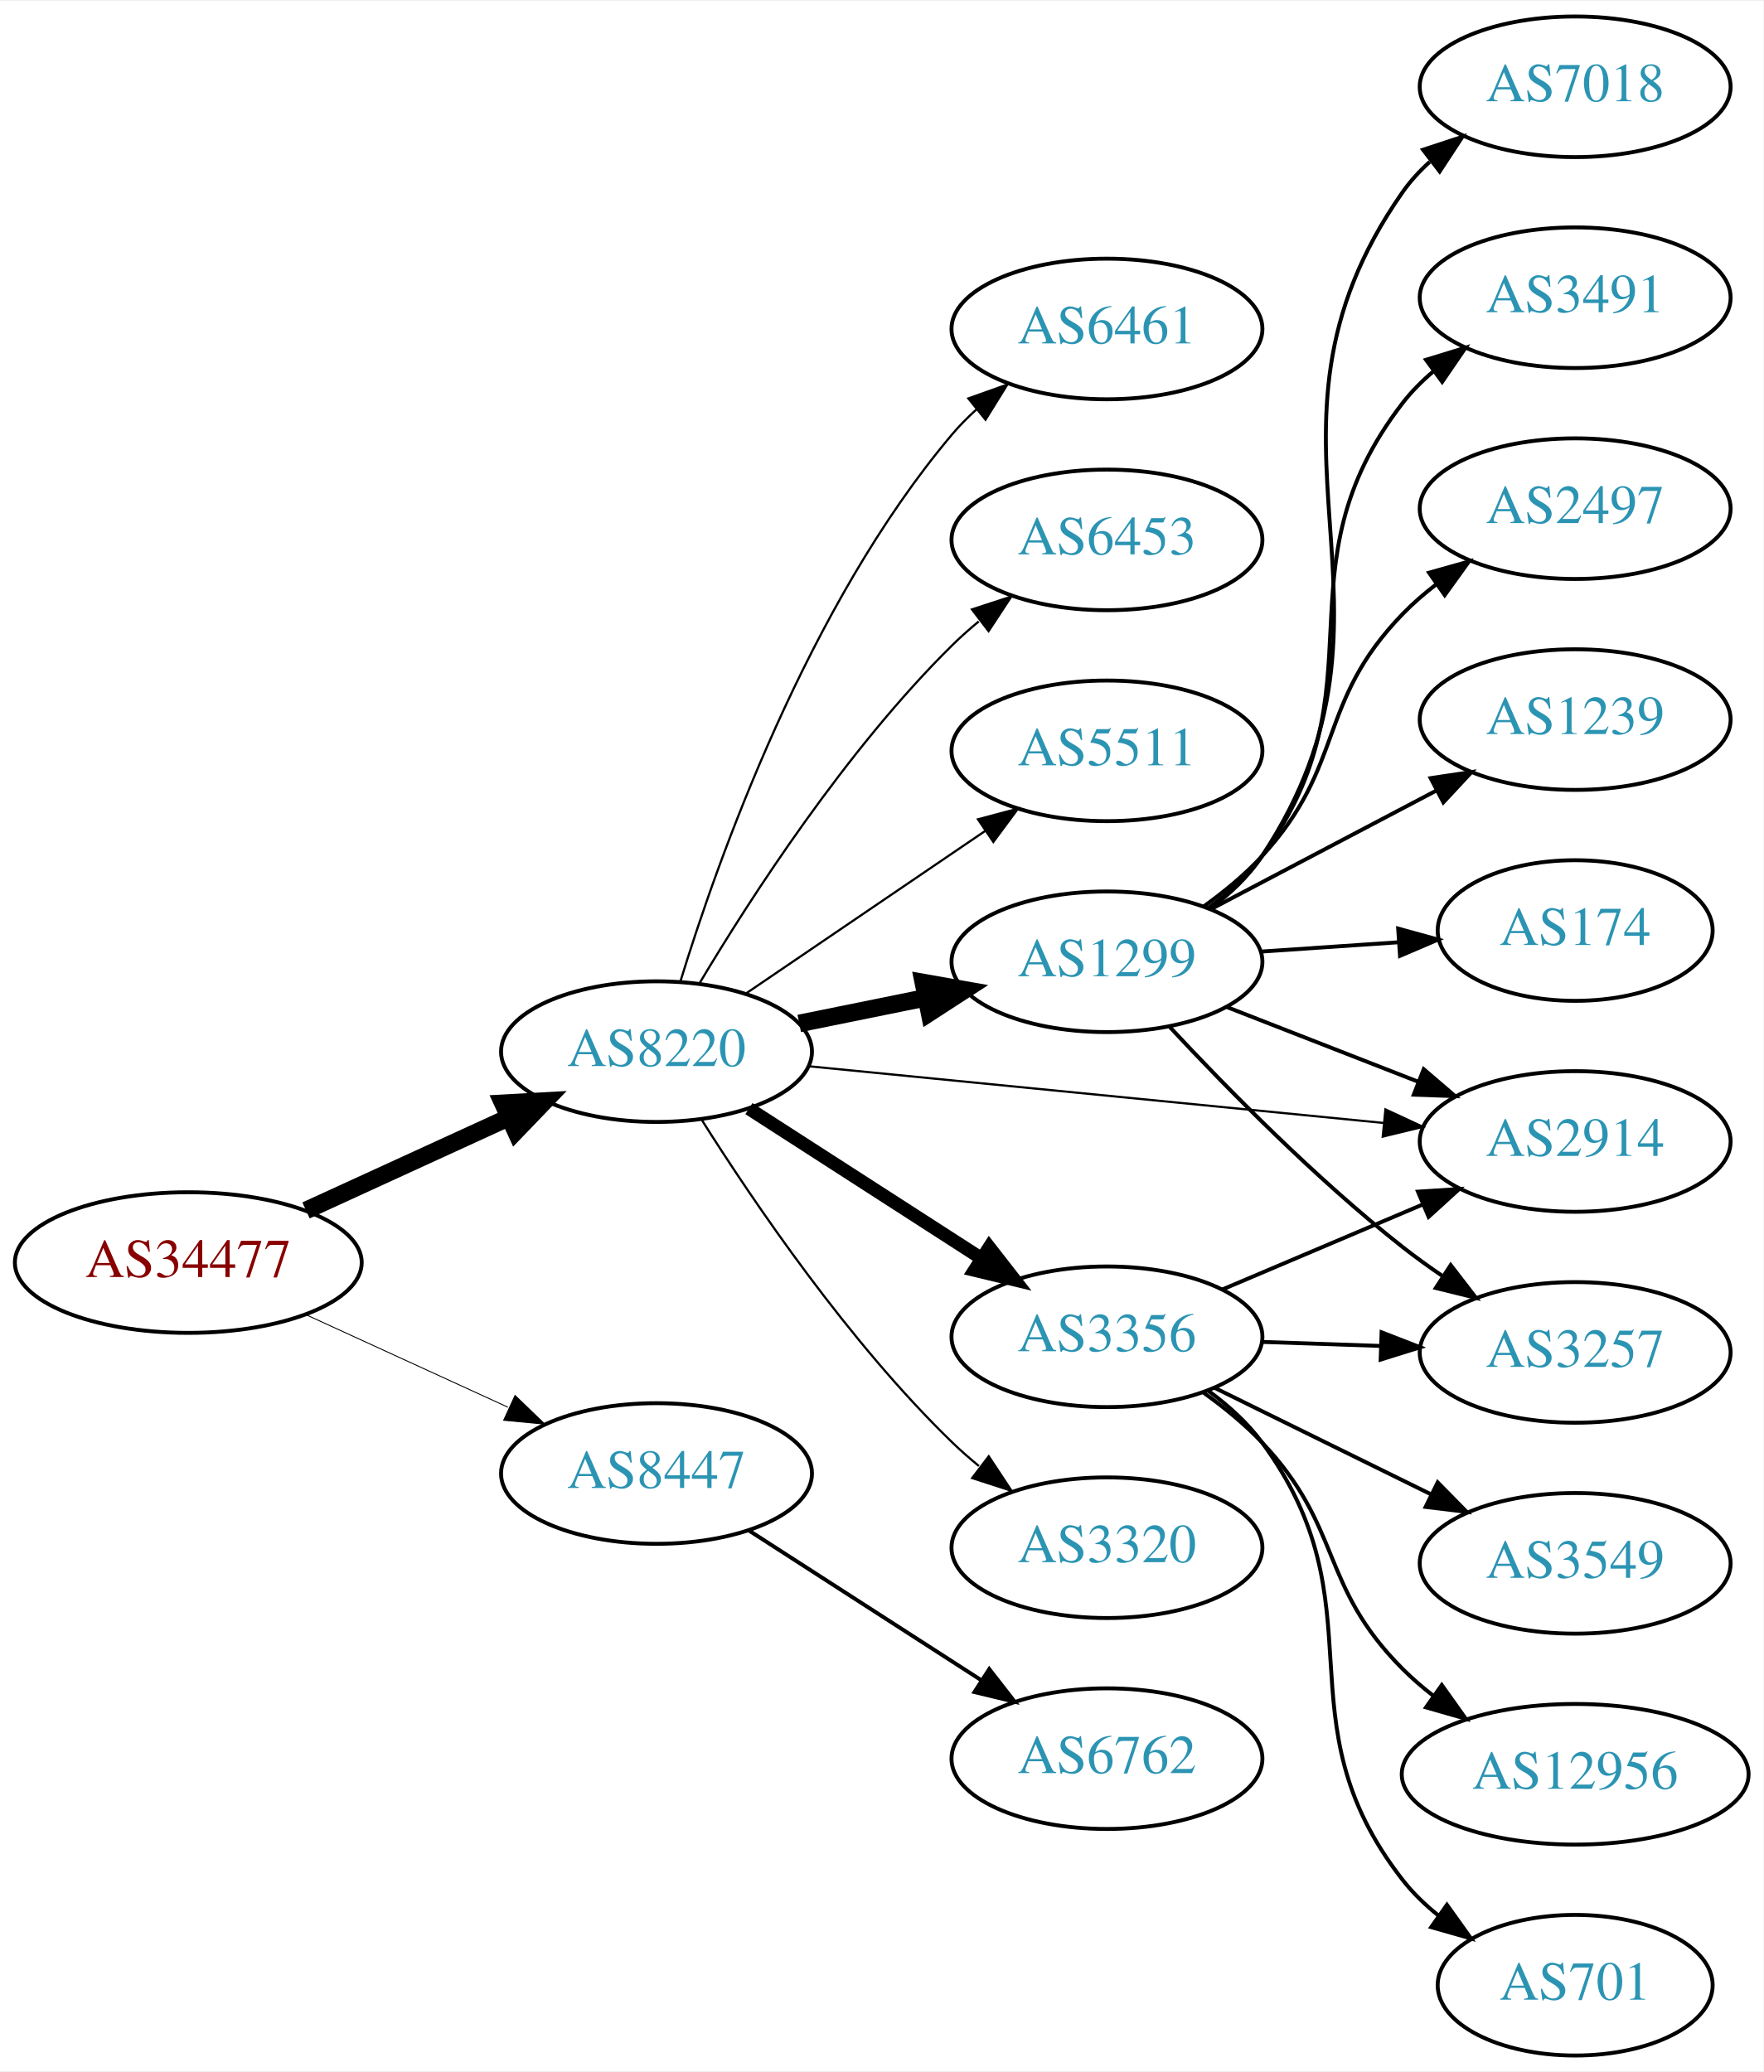
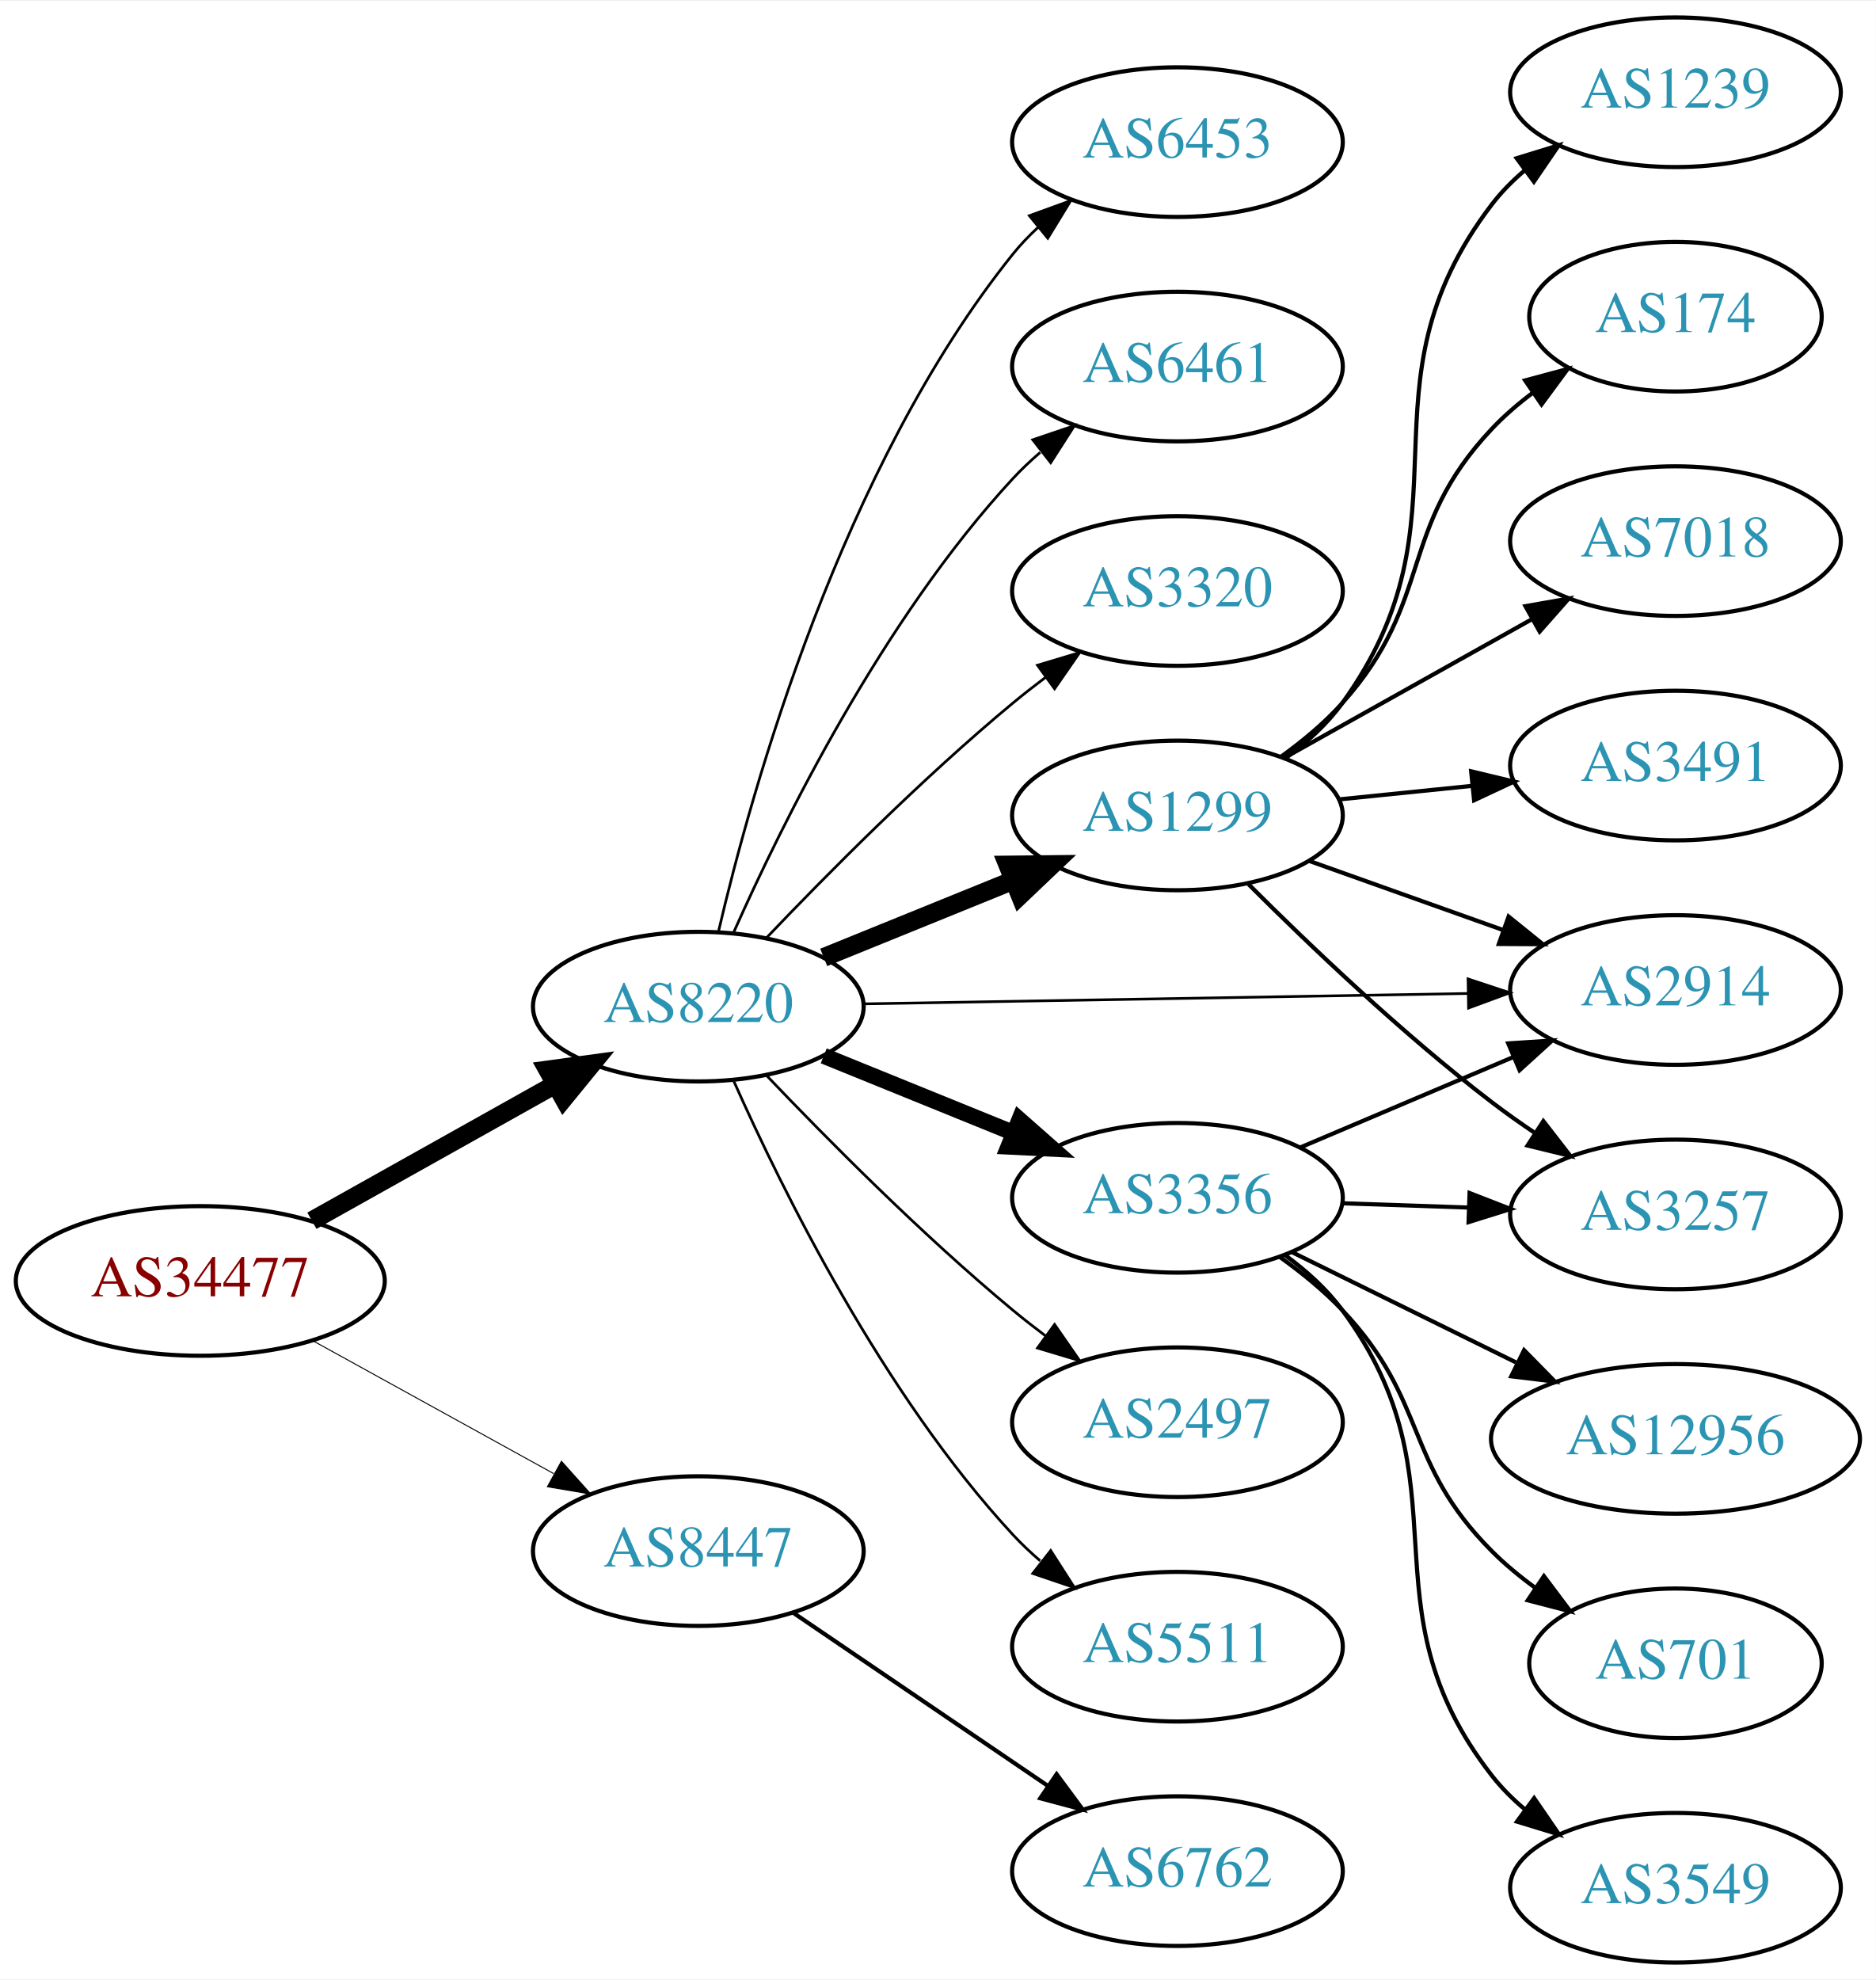
- <svg xmlns="http://www.w3.org/2000/svg" xmlns:xlink="http://www.w3.org/1999/xlink" width="451pt" height="530pt" viewBox="0.00 0.00 451.37 530.00">
-   <g id="graph0" class="graph" transform="scale(1 1) rotate(0) translate(4 526)">
-     <polygon fill="white" stroke="none" points="-4,4 -4,-526 447.37,-526 447.37,4 -4,4" />
+ <svg xmlns="http://www.w3.org/2000/svg" xmlns:xlink="http://www.w3.org/1999/xlink" width="451pt" height="476pt" viewBox="0.00 0.00 451.37 476.00">
+   <g id="graph0" class="graph" transform="scale(1 1) rotate(0) translate(4 472)">
+     <polygon fill="white" stroke="none" points="-4,4 -4,-472 447.37,-472 447.37,4 -4,4" />
    <g id="node1" class="node">
      <g id="a_node1">
        <a xlink:href="/asn/34477" xlink:title="AS34477 ~ ARAplus GmbH [AT]">
-           <ellipse fill="#ffffff" stroke="black" cx="44.196" cy="-203" rx="44.393" ry="18" />
-           <text text-anchor="middle" x="44.196" y="-199.3" font-family="Times,serif" font-size="14.00" fill="#880000">AS34477</text>
+           <ellipse fill="#ffffff" stroke="black" cx="44.196" cy="-164" rx="44.393" ry="18" />
+           <text text-anchor="middle" x="44.196" y="-160.3" font-family="Times,serif" font-size="14.00" fill="#880000">AS34477</text>
        </a>
      </g>
    </g>
    <g id="node2" class="node">
      <g id="a_node2">
        <a xlink:href="/asn/8220" xlink:title="AS8220 ~ COLT [GB]">
-           <ellipse fill="#ffffff" stroke="black" cx="164.039" cy="-257" rx="39.794" ry="18" />
-           <text text-anchor="middle" x="164.039" y="-253.3" font-family="Times,serif" font-size="14.00" fill="#2c94b3">AS8220</text>
+           <ellipse fill="#ffffff" stroke="black" cx="164.039" cy="-230" rx="39.794" ry="18" />
+           <text text-anchor="middle" x="164.039" y="-226.3" font-family="Times,serif" font-size="14.00" fill="#2c94b3">AS8220</text>
        </a>
      </g>
    </g>
    <g id="edge1" class="edge">
-       <path fill="none" stroke="black" stroke-width="4.5" d="M74.326,-216.348C89.937,-223.502 109.335,-232.391 126.007,-240.03" />
-       <polygon fill="black" stroke="black" stroke-width="4.5" points="124.727,-243.775 135.459,-244.362 128.008,-236.616 124.727,-243.775" />
+       <path fill="none" stroke="black" stroke-width="4.5" d="M71.057,-178.484C88.291,-188.136 111.105,-200.914 129.7,-211.328" />
+       <polygon fill="black" stroke="black" stroke-width="4.5" points="127.798,-214.776 138.447,-216.227 131.646,-207.905 127.798,-214.776" />
    </g>
    <g id="node3" class="node">
      <g id="a_node3">
        <a xlink:href="/asn/8447" xlink:title="AS8447 ~ A1 Telekom Austria AG [AT]">
-           <ellipse fill="#ffffff" stroke="black" cx="164.039" cy="-149" rx="39.794" ry="18" />
-           <text text-anchor="middle" x="164.039" y="-145.3" font-family="Times,serif" font-size="14.00" fill="#2c94b3">AS8447</text>
+           <ellipse fill="#ffffff" stroke="black" cx="164.039" cy="-99" rx="39.794" ry="18" />
+           <text text-anchor="middle" x="164.039" y="-95.3" font-family="Times,serif" font-size="14.00" fill="#2c94b3">AS8447</text>
        </a>
      </g>
    </g>
    <g id="edge2" class="edge">
-       <path fill="none" stroke="black" stroke-width="0.237" d="M74.326,-189.652C89.937,-182.498 109.335,-173.609 126.007,-165.97" />
-       <polygon fill="black" stroke="black" stroke-width="0.237" points="127.826,-168.986 135.459,-161.638 124.91,-162.622 127.826,-168.986" />
+       <path fill="none" stroke="black" stroke-width="0.237" d="M71.349,-149.574C88.403,-140.168 110.827,-127.799 129.231,-117.648" />
+       <polygon fill="black" stroke="black" stroke-width="0.237" points="131.103,-120.612 138.169,-112.718 127.722,-114.483 131.103,-120.612" />
    </g>
    <g id="node4" class="node">
      <g id="a_node4">
        <a xlink:href="/asn/3356" xlink:title="AS3356 ~ Level 3 Parent, LLC [US]">
          <ellipse fill="#ffffff" stroke="black" cx="279.332" cy="-184" rx="39.794" ry="18" />
          <text text-anchor="middle" x="279.332" y="-180.3" font-family="Times,serif" font-size="14.00" fill="#2c94b3">AS3356</text>
        </a>
      </g>
    </g>
    <g id="edge3" class="edge">
-       <path fill="none" stroke="black" stroke-width="3.375" d="M187.693,-242.403C204.751,-231.411 228.335,-216.215 247.17,-204.079" />
-       <polygon fill="black" stroke="black" stroke-width="3.375" points="249.206,-206.931 255.717,-198.572 245.415,-201.046 249.206,-206.931" />
+       <path fill="none" stroke="black" stroke-width="3.857" d="M194.214,-218.154C208.09,-212.52 224.867,-205.708 239.776,-199.654" />
+       <polygon fill="black" stroke="black" stroke-width="3.857" points="241.306,-202.811 249.255,-195.806 238.673,-196.325 241.306,-202.811" />
    </g>
    <g id="node5" class="node">
      <g id="a_node5">
-         <a xlink:href="/asn/1299" xlink:title="AS1299 ~ Telia Carrier [EU]">
-           <ellipse fill="#ffffff" stroke="black" cx="279.332" cy="-280" rx="39.794" ry="18" />
-           <text text-anchor="middle" x="279.332" y="-276.3" font-family="Times,serif" font-size="14.00" fill="#2c94b3">AS1299</text>
+         <a xlink:href="/asn/2497" xlink:title="AS2497 ~ Internet Initiative Japan Inc. [JP]">
+           <ellipse fill="#ffffff" stroke="black" cx="279.332" cy="-130" rx="39.794" ry="18" />
+           <text text-anchor="middle" x="279.332" y="-126.3" font-family="Times,serif" font-size="14.00" fill="#2c94b3">AS2497</text>
        </a>
      </g>
    </g>
    <g id="edge4" class="edge">
-       <path fill="none" stroke="black" stroke-width="4.5" d="M200.574,-264.214C210.803,-266.291 222.104,-268.585 232.846,-270.766" />
-       <polygon fill="black" stroke="black" stroke-width="4.5" points="232.338,-274.681 242.922,-272.811 233.905,-266.963 232.338,-274.681" />
+       <path fill="none" stroke="black" stroke-width="0.643" d="M180.344,-213.545C194.957,-198.204 217.913,-175.044 239.685,-157 242.206,-154.911 244.882,-152.816 247.604,-150.767" />
+       <polygon fill="black" stroke="black" stroke-width="0.643" points="249.765,-153.523 255.797,-144.813 245.65,-147.861 249.765,-153.523" />
    </g>
    <g id="node6" class="node">
      <g id="a_node6">
-         <a xlink:href="/asn/3320" xlink:title="AS3320 ~ DTAG [DE]">
-           <ellipse fill="#ffffff" stroke="black" cx="279.332" cy="-130" rx="39.794" ry="18" />
-           <text text-anchor="middle" x="279.332" y="-126.3" font-family="Times,serif" font-size="14.00" fill="#2c94b3">AS3320</text>
+         <a xlink:href="/asn/1299" xlink:title="AS1299 ~ Telia Carrier [EU]">
+           <ellipse fill="#ffffff" stroke="black" cx="279.332" cy="-276" rx="39.794" ry="18" />
+           <text text-anchor="middle" x="279.332" y="-272.3" font-family="Times,serif" font-size="14.00" fill="#2c94b3">AS1299</text>
        </a>
      </g>
    </g>
    <g id="edge5" class="edge">
-       <path fill="none" stroke="black" stroke-width="0.562" d="M175.697,-239.404C188.997,-218.318 213.237,-182.63 239.685,-157 241.834,-154.917 244.158,-152.879 246.562,-150.915" />
-       <polygon fill="black" stroke="black" stroke-width="0.562" points="249.071,-153.404 254.911,-144.564 244.833,-147.832 249.071,-153.404" />
+       <path fill="none" stroke="black" stroke-width="4.5" d="M194.214,-241.846C208.09,-247.48 224.867,-254.292 239.776,-260.346" />
+       <polygon fill="black" stroke="black" stroke-width="4.5" points="238.508,-264.08 249.255,-264.194 241.471,-256.784 238.508,-264.08" />
    </g>
    <g id="node7" class="node">
      <g id="a_node7">
-         <a xlink:href="/asn/6461" xlink:title="AS6461 ~ Zayo Bandwidth [US]">
-           <ellipse fill="#ffffff" stroke="black" cx="279.332" cy="-442" rx="39.794" ry="18" />
-           <text text-anchor="middle" x="279.332" y="-438.3" font-family="Times,serif" font-size="14.00" fill="#2c94b3">AS6461</text>
+         <a xlink:href="/asn/5511" xlink:title="AS5511 ~ Orange S.A. [FR]">
+           <ellipse fill="#ffffff" stroke="black" cx="279.332" cy="-76" rx="39.794" ry="18" />
+           <text text-anchor="middle" x="279.332" y="-72.3" font-family="Times,serif" font-size="14.00" fill="#2c94b3">AS5511</text>
        </a>
      </g>
    </g>
    <g id="edge6" class="edge">
-       <path fill="none" stroke="black" stroke-width="0.562" d="M170.1,-274.8C179.636,-305.948 202.695,-371.188 239.685,-415 241.566,-417.228 243.672,-419.359 245.904,-421.376" />
-       <polygon fill="black" stroke="black" stroke-width="0.562" points="243.853,-424.218 253.833,-427.775 248.249,-418.771 243.853,-424.218" />
+       <path fill="none" stroke="black" stroke-width="0.643" d="M172.606,-212.004C184.226,-185.857 208.435,-136.803 239.685,-103 241.717,-100.803 243.956,-98.682 246.303,-96.662" />
+       <polygon fill="black" stroke="black" stroke-width="0.643" points="248.83,-99.128 254.548,-90.209 244.515,-93.616 248.83,-99.128" />
    </g>
    <g id="node8" class="node">
      <g id="a_node8">
        <a xlink:href="/asn/6453" xlink:title="AS6453 ~ TATA COMMUNICATIONS (AMERICA) INC [US]">
-           <ellipse fill="#ffffff" stroke="black" cx="279.332" cy="-388" rx="39.794" ry="18" />
-           <text text-anchor="middle" x="279.332" y="-384.3" font-family="Times,serif" font-size="14.00" fill="#2c94b3">AS6453</text>
+           <ellipse fill="#ffffff" stroke="black" cx="279.332" cy="-438" rx="39.794" ry="18" />
+           <text text-anchor="middle" x="279.332" y="-434.3" font-family="Times,serif" font-size="14.00" fill="#2c94b3">AS6453</text>
        </a>
      </g>
    </g>
    <g id="edge7" class="edge">
-       <path fill="none" stroke="black" stroke-width="0.562" d="M175.089,-274.569C188.137,-296.427 212.483,-334.142 239.685,-361 241.815,-363.103 244.124,-365.155 246.519,-367.129" />
-       <polygon fill="black" stroke="black" stroke-width="0.562" points="244.78,-370.206 254.851,-373.498 249.031,-364.644 244.78,-370.206" />
+       <path fill="none" stroke="black" stroke-width="0.643" d="M168.855,-247.923C176.942,-282.539 198.529,-359.695 239.685,-411 241.51,-413.274 243.575,-415.439 245.778,-417.479" />
+       <polygon fill="black" stroke="black" stroke-width="0.643" points="243.698,-420.299 253.654,-423.922 248.13,-414.882 243.698,-420.299" />
    </g>
    <g id="node9" class="node">
      <g id="a_node9">
        <a xlink:href="/asn/2914" xlink:title="AS2914 ~ NTT America, Inc. [US]">
          <ellipse fill="#ffffff" stroke="black" cx="399.174" cy="-234" rx="39.794" ry="18" />
          <text text-anchor="middle" x="399.174" y="-230.3" font-family="Times,serif" font-size="14.00" fill="#2c94b3">AS2914</text>
        </a>
      </g>
    </g>
    <g id="edge8" class="edge">
-       <path fill="none" stroke="black" stroke-width="0.562" d="M203.015,-253.253C243.15,-249.294 306.553,-243.039 350.136,-238.739" />
-       <polygon fill="black" stroke="black" stroke-width="0.562" points="350.606,-242.21 360.214,-237.745 349.919,-235.244 350.606,-242.21" />
+       <path fill="none" stroke="black" stroke-width="0.643" d="M203.798,-230.665C243.714,-231.35 306.032,-232.419 349.304,-233.162" />
+       <polygon fill="black" stroke="black" stroke-width="0.643" points="349.264,-236.661 359.322,-233.333 349.384,-229.662 349.264,-236.661" />
    </g>
    <g id="node10" class="node">
      <g id="a_node10">
-         <a xlink:href="/asn/5511" xlink:title="AS5511 ~ Orange S.A. [FR]">
-           <ellipse fill="#ffffff" stroke="black" cx="279.332" cy="-334" rx="39.794" ry="18" />
-           <text text-anchor="middle" x="279.332" y="-330.3" font-family="Times,serif" font-size="14.00" fill="#2c94b3">AS5511</text>
+         <a xlink:href="/asn/6461" xlink:title="AS6461 ~ Zayo Bandwidth [US]">
+           <ellipse fill="#ffffff" stroke="black" cx="279.332" cy="-384" rx="39.794" ry="18" />
+           <text text-anchor="middle" x="279.332" y="-380.3" font-family="Times,serif" font-size="14.00" fill="#2c94b3">AS6461</text>
        </a>
      </g>
    </g>
    <g id="edge9" class="edge">
-       <path fill="none" stroke="black" stroke-width="0.562" d="M186.883,-271.846C204.28,-283.67 228.827,-300.354 248.11,-313.46" />
-       <polygon fill="black" stroke="black" stroke-width="0.562" points="246.317,-316.473 256.555,-319.199 250.251,-310.683 246.317,-316.473" />
+       <path fill="none" stroke="black" stroke-width="0.643" d="M172.606,-247.996C184.226,-274.143 208.435,-323.197 239.685,-357 241.717,-359.197 243.956,-361.318 246.303,-363.339" />
+       <polygon fill="black" stroke="black" stroke-width="0.643" points="244.515,-366.384 254.548,-369.791 248.83,-360.872 244.515,-366.384" />
+     </g>
+     <g id="node11" class="node">
+       <g id="a_node11">
+         <a xlink:href="/asn/3320" xlink:title="AS3320 ~ DTAG [DE]">
+           <ellipse fill="#ffffff" stroke="black" cx="279.332" cy="-330" rx="39.794" ry="18" />
+           <text text-anchor="middle" x="279.332" y="-326.3" font-family="Times,serif" font-size="14.00" fill="#2c94b3">AS3320</text>
+         </a>
+       </g>
+     </g>
+     <g id="edge10" class="edge">
+       <path fill="none" stroke="black" stroke-width="0.643" d="M180.344,-246.455C194.957,-261.796 217.913,-284.956 239.685,-303 242.206,-305.089 244.882,-307.184 247.604,-309.233" />
+       <polygon fill="black" stroke="black" stroke-width="0.643" points="245.65,-312.139 255.797,-315.187 249.765,-306.477 245.65,-312.139" />
    </g>
    <g id="node20" class="node">
      <g id="a_node20">
        <a xlink:href="/asn/6762" xlink:title="AS6762 ~ TELECOM ITALIA SPARKLE S.p.A. [IT]">
-           <ellipse fill="#ffffff" stroke="black" cx="279.332" cy="-76" rx="39.794" ry="18" />
-           <text text-anchor="middle" x="279.332" y="-72.3" font-family="Times,serif" font-size="14.00" fill="#2c94b3">AS6762</text>
+           <ellipse fill="#ffffff" stroke="black" cx="279.332" cy="-22" rx="39.794" ry="18" />
+           <text text-anchor="middle" x="279.332" y="-18.3" font-family="Times,serif" font-size="14.00" fill="#2c94b3">AS6762</text>
        </a>
      </g>
    </g>
    <g id="edge22" class="edge">
-       <path fill="none" stroke="black" d="M187.693,-134.403C204.751,-123.411 228.335,-108.215 247.17,-96.079" />
-       <polygon fill="black" stroke="black" points="249.206,-98.93 255.717,-90.572 245.415,-93.046 249.206,-98.93" />
-     </g>
-     <g id="edge21" class="edge">
+       <path fill="none" stroke="black" d="M186.883,-84.154C204.28,-72.33 228.827,-55.646 248.11,-42.54" />
+       <polygon fill="black" stroke="black" points="250.251,-45.317 256.555,-36.801 246.317,-39.527 250.251,-45.317" />
+     </g>
+     <g id="edge15" class="edge">
      <path fill="none" stroke="black" d="M308.858,-196.104C324.232,-202.627 343.408,-210.763 360.047,-217.823" />
      <polygon fill="black" stroke="black" points="358.929,-221.151 369.502,-221.835 361.663,-214.707 358.929,-221.151" />
+     </g>
+     <g id="node12" class="node">
+       <g id="a_node12">
+         <a xlink:href="/asn/12956" xlink:title="AS12956 ~ TELXIUS [ES]">
+           <ellipse fill="#ffffff" stroke="black" cx="399.174" cy="-126" rx="44.393" ry="18" />
+           <text text-anchor="middle" x="399.174" y="-122.3" font-family="Times,serif" font-size="14.00" fill="#2c94b3">AS12956</text>
+         </a>
+       </g>
+     </g>
+     <g id="edge11" class="edge">
+       <path fill="none" stroke="black" d="M306.778,-170.984C322.695,-163.149 343.21,-153.052 360.77,-144.41" />
+       <polygon fill="black" stroke="black" points="362.747,-147.338 370.174,-139.781 359.656,-141.057 362.747,-147.338" />
    </g>
    <g id="node13" class="node">
      <g id="a_node13">
        <a xlink:href="/asn/3257" xlink:title="AS3257 ~ GTT [DE]">
          <ellipse fill="#ffffff" stroke="black" cx="399.174" cy="-180" rx="39.794" ry="18" />
          <text text-anchor="middle" x="399.174" y="-176.3" font-family="Times,serif" font-size="14.00" fill="#2c94b3">AS3257</text>
        </a>
      </g>
    </g>
-     <g id="edge17" class="edge">
+     <g id="edge12" class="edge">
      <path fill="none" stroke="black" d="M318.918,-182.69C328.684,-182.359 339.301,-181.998 349.495,-181.652" />
      <polygon fill="black" stroke="black" points="349.626,-185.15 359.501,-181.313 349.388,-178.154 349.626,-185.15" />
    </g>
+     <g id="node14" class="node">
+       <g id="a_node14">
+         <a xlink:href="/asn/701" xlink:title="AS701 ~ UUNET [US]">
+           <ellipse fill="#ffffff" stroke="black" cx="399.174" cy="-72" rx="35.194" ry="18" />
+           <text text-anchor="middle" x="399.174" y="-68.3" font-family="Times,serif" font-size="14.00" fill="#2c94b3">AS701</text>
+         </a>
+       </g>
+     </g>
+     <g id="edge13" class="edge">
+       <path fill="none" stroke="black" d="M304.034,-169.715C309.286,-165.952 314.588,-161.635 318.978,-157 339.841,-134.972 333.558,-120.487 354.978,-99 358.155,-95.814 361.774,-92.827 365.536,-90.087" />
+       <polygon fill="black" stroke="black" points="367.518,-92.973 373.88,-84.501 363.624,-87.156 367.518,-92.973" />
+     </g>
+     <g id="node15" class="node">
+       <g id="a_node15">
+         <a xlink:href="/asn/3549" xlink:title="AS3549 ~ Level 3 Parent, LLC [US]">
+           <ellipse fill="#ffffff" stroke="black" cx="399.174" cy="-18" rx="39.794" ry="18" />
+           <text text-anchor="middle" x="399.174" y="-14.3" font-family="Times,serif" font-size="14.00" fill="#2c94b3">AS3549</text>
+         </a>
+       </g>
+     </g>
+     <g id="edge14" class="edge">
+       <path fill="none" stroke="black" d="M305.302,-170.148C310.376,-166.417 315.283,-162.004 318.978,-157 350.035,-114.937 322.856,-86.255 354.978,-45 357.287,-42.034 360.02,-39.309 362.973,-36.827" />
+       <polygon fill="black" stroke="black" points="365.166,-39.558 371.16,-30.822 361.026,-33.914 365.166,-39.558" />
+     </g>
+     <g id="edge17" class="edge">
+       <path fill="none" stroke="black" d="M310.986,-265.075C325.195,-260.01 342.278,-253.922 357.544,-248.481" />
+       <polygon fill="black" stroke="black" points="359.02,-251.671 367.264,-245.017 356.669,-245.077 359.02,-251.671" />
+     </g>
+     <g id="edge19" class="edge">
+       <path fill="none" stroke="black" d="M296.439,-259.439C311.049,-244.837 333.522,-223.392 354.978,-207 358.299,-204.463 361.865,-201.943 365.473,-199.52" />
+       <polygon fill="black" stroke="black" points="367.382,-202.453 373.873,-194.079 363.577,-196.578 367.382,-202.453" />
+     </g>
+     <g id="node16" class="node">
+       <g id="a_node16">
+         <a xlink:href="/asn/7018" xlink:title="AS7018 ~ AT&amp;T Services, Inc. [US]">
+           <ellipse fill="#ffffff" stroke="black" cx="399.174" cy="-342" rx="39.794" ry="18" />
+           <text text-anchor="middle" x="399.174" y="-338.3" font-family="Times,serif" font-size="14.00" fill="#2c94b3">AS7018</text>
+         </a>
+       </g>
+     </g>
+     <g id="edge16" class="edge">
+       <path fill="none" stroke="black" d="M305.035,-289.836C322.319,-299.516 345.615,-312.563 364.584,-323.187" />
+       <polygon fill="black" stroke="black" points="363.068,-326.35 373.503,-328.182 366.489,-320.242 363.068,-326.35" />
+     </g>
    <g id="node17" class="node">
      <g id="a_node17">
-         <a xlink:href="/asn/3549" xlink:title="AS3549 ~ Level 3 Parent, LLC [US]">
-           <ellipse fill="#ffffff" stroke="black" cx="399.174" cy="-126" rx="39.794" ry="18" />
-           <text text-anchor="middle" x="399.174" y="-122.3" font-family="Times,serif" font-size="14.00" fill="#2c94b3">AS3549</text>
+         <a xlink:href="/asn/3491" xlink:title="AS3491 ~ PCCW Global, Inc. [US]">
+           <ellipse fill="#ffffff" stroke="black" cx="399.174" cy="-288" rx="39.794" ry="18" />
+           <text text-anchor="middle" x="399.174" y="-284.3" font-family="Times,serif" font-size="14.00" fill="#2c94b3">AS3491</text>
        </a>
      </g>
    </g>
    <g id="edge18" class="edge">
-       <path fill="none" stroke="black" d="M306.778,-170.984C323.189,-162.906 344.489,-152.423 362.397,-143.609" />
-       <polygon fill="black" stroke="black" points="363.982,-146.73 371.409,-139.174 360.891,-140.449 363.982,-146.73" />
+       <path fill="none" stroke="black" d="M318.266,-279.863C328.464,-280.901 339.626,-282.038 350.289,-283.124" />
+       <polygon fill="black" stroke="black" points="350.007,-286.613 360.31,-284.144 350.717,-279.649 350.007,-286.613" />
    </g>
    <g id="node18" class="node">
      <g id="a_node18">
-         <a xlink:href="/asn/12956" xlink:title="AS12956 ~ TELXIUS [ES]">
-           <ellipse fill="#ffffff" stroke="black" cx="399.174" cy="-72" rx="44.393" ry="18" />
-           <text text-anchor="middle" x="399.174" y="-68.3" font-family="Times,serif" font-size="14.00" fill="#2c94b3">AS12956</text>
-         </a>
-       </g>
-     </g>
-     <g id="edge19" class="edge">
-       <path fill="none" stroke="black" d="M304.034,-169.715C309.286,-165.952 314.588,-161.635 318.978,-157 339.841,-134.972 333.558,-120.487 354.978,-99 357.425,-96.546 360.135,-94.21 362.97,-92.014" />
-       <polygon fill="black" stroke="black" points="365.03,-94.844 371.177,-86.214 360.99,-89.127 365.03,-94.844" />
+         <a xlink:href="/asn/1239" xlink:title="AS1239 ~ Sprint [US]">
+           <ellipse fill="#ffffff" stroke="black" cx="399.174" cy="-450" rx="39.794" ry="18" />
+           <text text-anchor="middle" x="399.174" y="-446.3" font-family="Times,serif" font-size="14.00" fill="#2c94b3">AS1239</text>
+         </a>
+       </g>
+     </g>
+     <g id="edge20" class="edge">
+       <path fill="none" stroke="black" d="M305.375,-289.799C310.445,-293.533 315.332,-297.96 318.978,-303 351.612,-348.116 321.2,-378.734 354.978,-423 357.258,-425.988 359.972,-428.728 362.912,-431.22" />
+       <polygon fill="black" stroke="black" points="360.955,-434.126 371.082,-437.238 365.106,-428.489 360.955,-434.126" />
    </g>
    <g id="node19" class="node">
      <g id="a_node19">
-         <a xlink:href="/asn/701" xlink:title="AS701 ~ UUNET [US]">
-           <ellipse fill="#ffffff" stroke="black" cx="399.174" cy="-18" rx="35.194" ry="18" />
-           <text text-anchor="middle" x="399.174" y="-14.3" font-family="Times,serif" font-size="14.00" fill="#2c94b3">AS701</text>
-         </a>
-       </g>
-     </g>
-     <g id="edge20" class="edge">
-       <path fill="none" stroke="black" d="M305.302,-170.148C310.376,-166.417 315.283,-162.004 318.978,-157 350.035,-114.937 322.856,-86.255 354.978,-45 357.606,-41.624 360.784,-38.56 364.209,-35.811" />
-       <polygon fill="black" stroke="black" points="366.347,-38.586 372.509,-29.967 362.317,-32.862 366.347,-38.586" />
-     </g>
-     <g id="edge16" class="edge">
-       <path fill="none" stroke="black" d="M310.068,-268.392C324.862,-262.618 342.939,-255.561 358.861,-249.346" />
-       <polygon fill="black" stroke="black" points="360.404,-252.501 368.447,-245.604 357.859,-245.98 360.404,-252.501" />
-     </g>
-     <g id="node11" class="node">
-       <g id="a_node11">
        <a xlink:href="/asn/174" xlink:title="AS174 ~ Cogent Communications [US]">
-           <ellipse fill="#ffffff" stroke="black" cx="399.174" cy="-288" rx="35.194" ry="18" />
-           <text text-anchor="middle" x="399.174" y="-284.3" font-family="Times,serif" font-size="14.00" fill="#2c94b3">AS174</text>
-         </a>
-       </g>
-     </g>
-     <g id="edge10" class="edge">
-       <path fill="none" stroke="black" d="M318.592,-282.597C329.923,-283.367 342.422,-284.215 354.09,-285.007" />
-       <polygon fill="black" stroke="black" points="353.866,-288.5 364.081,-285.685 354.341,-281.516 353.866,-288.5" />
-     </g>
-     <g id="node12" class="node">
-       <g id="a_node12">
-         <a xlink:href="/asn/7018" xlink:title="AS7018 ~ AT&amp;T Services, Inc. [US]">
-           <ellipse fill="#ffffff" stroke="black" cx="399.174" cy="-504" rx="39.794" ry="18" />
-           <text text-anchor="middle" x="399.174" y="-500.3" font-family="Times,serif" font-size="14.00" fill="#2c94b3">AS7018</text>
-         </a>
-       </g>
-     </g>
-     <g id="edge11" class="edge">
-       <path fill="none" stroke="black" d="M305.689,-293.581C310.743,-297.327 315.544,-301.813 318.978,-307 361.614,-371.396 310.708,-413.716 354.978,-477 356.955,-479.826 359.332,-482.418 361.942,-484.781" />
-       <polygon fill="black" stroke="black" points="360.234,-487.882 370.3,-491.19 364.494,-482.328 360.234,-487.882" />
-     </g>
-     <g id="edge12" class="edge">
-       <path fill="none" stroke="black" d="M295.429,-263.288C309.894,-247.765 332.751,-224.481 354.978,-207 358.263,-204.417 361.806,-201.867 365.401,-199.427" />
-       <polygon fill="black" stroke="black" points="367.316,-202.357 373.786,-193.967 363.496,-196.491 367.316,-202.357" />
-     </g>
-     <g id="node14" class="node">
-       <g id="a_node14">
-         <a xlink:href="/asn/3491" xlink:title="AS3491 ~ PCCW Global, Inc. [US]">
-           <ellipse fill="#ffffff" stroke="black" cx="399.174" cy="-450" rx="39.794" ry="18" />
-           <text text-anchor="middle" x="399.174" y="-446.3" font-family="Times,serif" font-size="14.00" fill="#2c94b3">AS3491</text>
-         </a>
-       </g>
-     </g>
-     <g id="edge13" class="edge">
-       <path fill="none" stroke="black" d="M305.34,-293.824C310.412,-297.557 315.309,-301.977 318.978,-307 350.822,-350.588 322.029,-380.241 354.978,-423 357.272,-425.977 359.995,-428.71 362.941,-431.198" />
-       <polygon fill="black" stroke="black" points="360.99,-434.107 371.12,-437.209 365.135,-428.466 360.99,-434.107" />
-     </g>
-     <g id="node15" class="node">
-       <g id="a_node15">
-         <a xlink:href="/asn/2497" xlink:title="AS2497 ~ Internet Initiative Japan Inc. [JP]">
-           <ellipse fill="#ffffff" stroke="black" cx="399.174" cy="-396" rx="39.794" ry="18" />
-           <text text-anchor="middle" x="399.174" y="-392.3" font-family="Times,serif" font-size="14.00" fill="#2c94b3">AS2497</text>
-         </a>
-       </g>
-     </g>
-     <g id="edge14" class="edge">
-       <path fill="none" stroke="black" d="M304.134,-294.192C309.381,-297.959 314.657,-302.301 318.978,-307 340.546,-330.455 332.817,-346.105 354.978,-369 357.592,-371.701 360.529,-374.249 363.609,-376.621" />
-       <polygon fill="black" stroke="black" points="361.773,-379.608 371.974,-382.471 365.785,-373.871 361.773,-379.608" />
-     </g>
-     <g id="node16" class="node">
-       <g id="a_node16">
-         <a xlink:href="/asn/1239" xlink:title="AS1239 ~ Sprint [US]">
-           <ellipse fill="#ffffff" stroke="black" cx="399.174" cy="-342" rx="39.794" ry="18" />
-           <text text-anchor="middle" x="399.174" y="-338.3" font-family="Times,serif" font-size="14.00" fill="#2c94b3">AS1239</text>
-         </a>
-       </g>
-     </g>
-     <g id="edge15" class="edge">
-       <path fill="none" stroke="black" d="M305.902,-293.453C322.811,-302.35 345.184,-314.121 363.665,-323.844" />
-       <polygon fill="black" stroke="black" points="362.174,-327.014 372.654,-328.573 365.434,-320.82 362.174,-327.014" />
+           <ellipse fill="#ffffff" stroke="black" cx="399.174" cy="-396" rx="35.194" ry="18" />
+           <text text-anchor="middle" x="399.174" y="-392.3" font-family="Times,serif" font-size="14.00" fill="#2c94b3">AS174</text>
+         </a>
+       </g>
+     </g>
+     <g id="edge21" class="edge">
+       <path fill="none" stroke="black" d="M304.225,-290.109C309.469,-293.879 314.72,-298.243 318.978,-303 341.264,-327.895 332.062,-344.683 354.978,-369 357.912,-372.113 361.28,-375.014 364.812,-377.672" />
+       <polygon fill="black" stroke="black" points="362.996,-380.669 373.228,-383.416 366.942,-374.888 362.996,-380.669" />
    </g>
  </g>
</svg>
